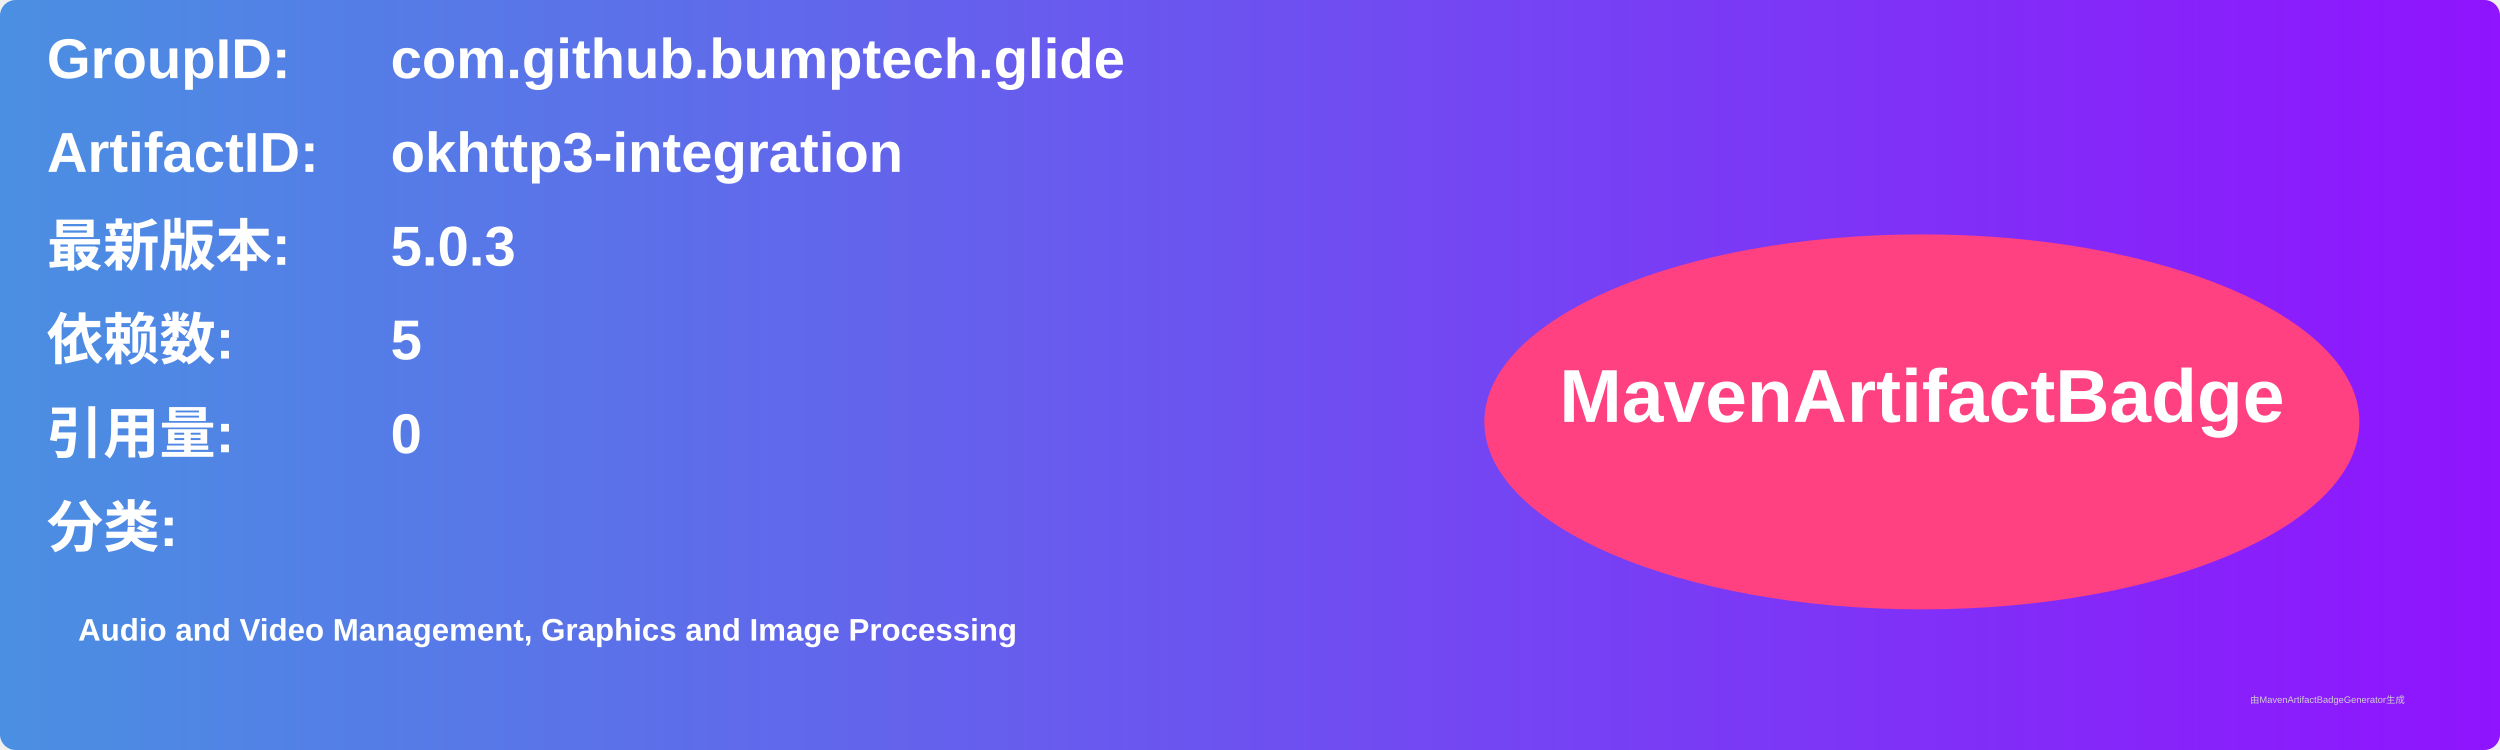
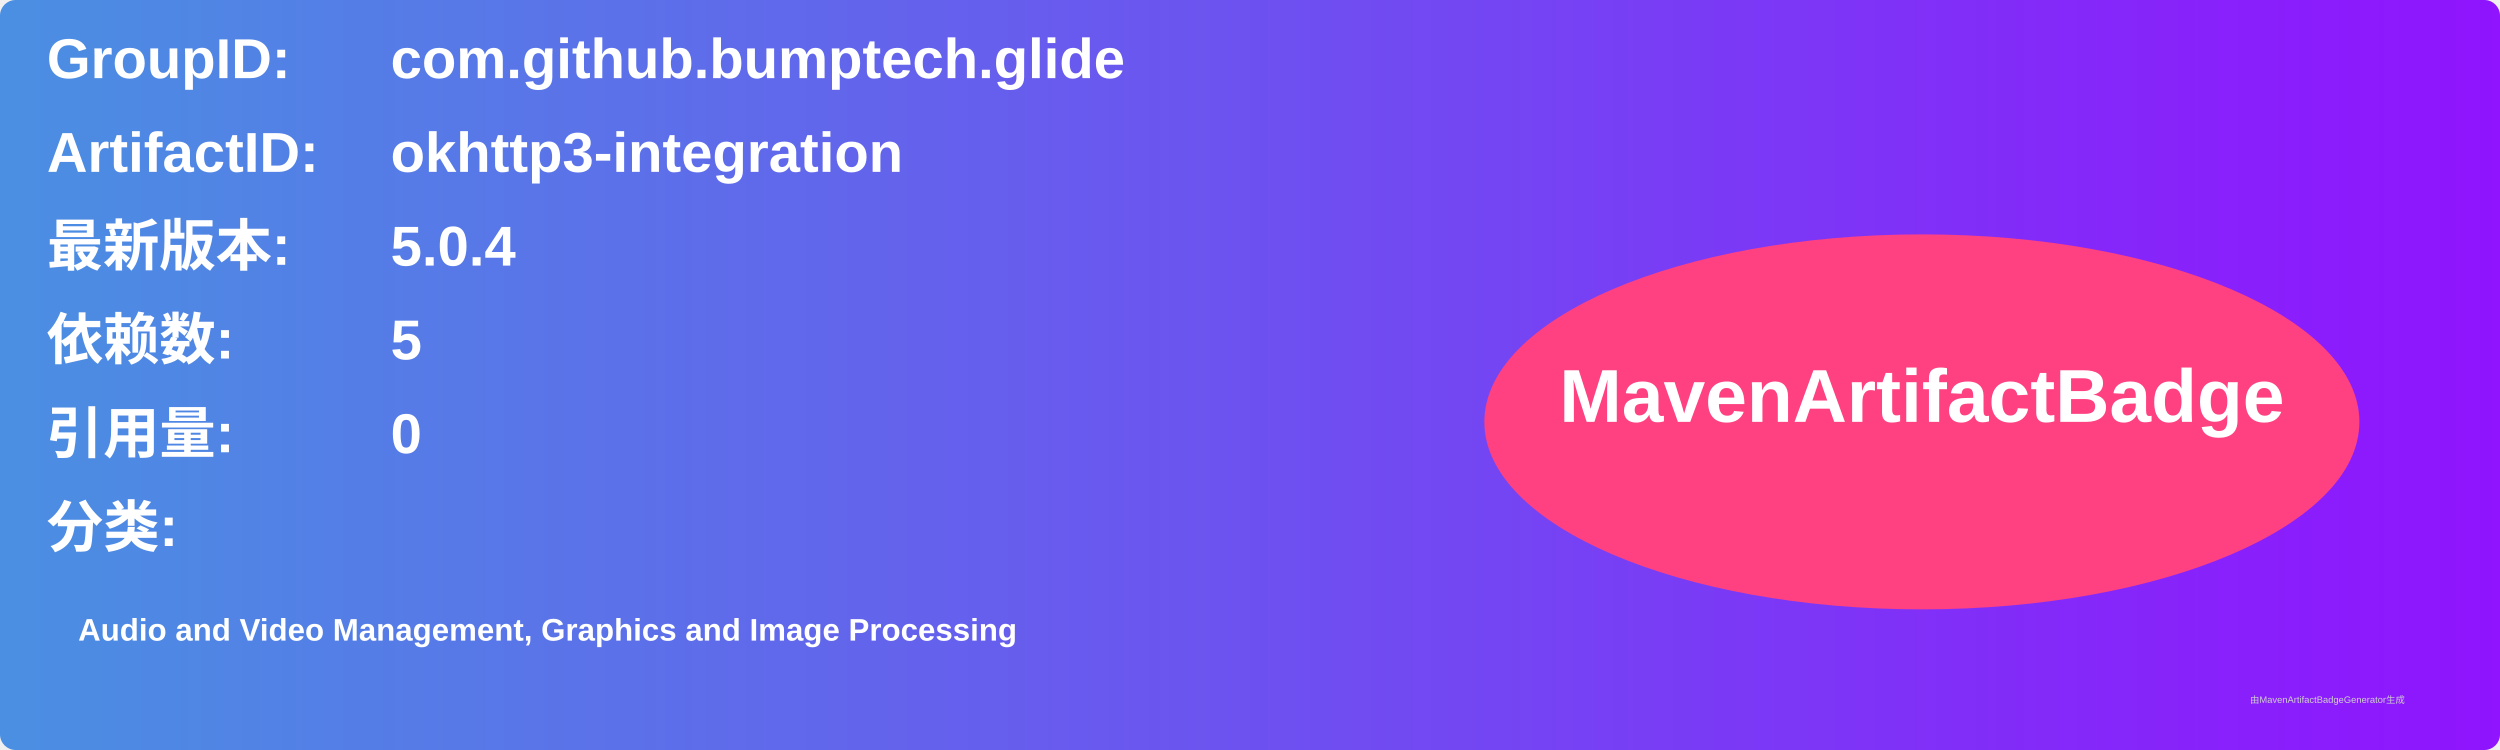
<svg xmlns="http://www.w3.org/2000/svg" width="800" height="240" viewBox="0 0 800 240">
  <linearGradient id="grad" x1="0%" y1="0%" x2="100%" y2="0%">
    <stop offset="0%" stop-color="#4a90e2" />
    <stop offset="100%" stop-color="#9013fe" />
  </linearGradient>
  <rect width="100%" height="100%" rx="5" ry="5" fill="url(#grad)" />
  <g transform="translate(15, 15)">
    <text x="0" y="10" font-family="Arial" font-size="18" fill="white" font-weight="bold" width="260">GroupID:</text>
    <text x="110" y="10" font-family="Arial" font-size="18" fill="white" font-weight="bold" width="460">com.github.bumptech.glide</text>
    <text x="0" y="40" font-family="Arial" font-size="18" fill="white" font-weight="bold" width="260">ArtifactID:</text>
    <text x="110" y="40" font-family="Arial" font-size="18" fill="white" font-weight="bold" width="460">okhttp3-integration</text>
    <text x="0" y="70" font-family="Arial" font-size="18" fill="white" font-weight="bold">最新版本:</text>
    <text x="110" y="70" font-family="Arial" font-size="18" fill="white" font-weight="bold">
-       <tspan font-weight="bold">5.0.3</tspan>
+       <tspan font-weight="bold">5.0.4</tspan>
    </text>
    <text x="0" y="100" font-family="Arial" font-size="18" fill="white" font-weight="bold">依赖数: </text>
    <text x="110" y="100" font-family="Arial" font-size="18" fill="white">
      <tspan font-weight="bold">5</tspan>
    </text>
    <text x="0" y="130" font-family="Arial" font-size="18" fill="white" font-weight="bold">引用量: </text>
    <text x="110" y="130" font-family="Arial" font-size="18" fill="white">
      <tspan font-weight="bold">0</tspan>
    </text>
    <text x="0" y="160" font-family="Arial" font-size="18" fill="white" font-weight="bold">分类:</text>
    <text x="10" y="190" font-family="Arial" font-size="10" fill="white">
      <tspan font-weight="bold">Audio and Video Management, Graphics and Image Processing</tspan>
    </text>
    <ellipse cx="600" cy="120" rx="140" ry="60" fill="#ff4081" />
    <text x="600" y="120" text-anchor="middle" font-family="Arial" font-size="24" fill="white" font-weight="bold">MavenArtifactBadge</text>
  </g>
  <text x="720" y="225" font-family="Arial" font-size="3" fill="#d0d0d0">由MavenArtifactBadgeGenerator生成</text>
</svg>
